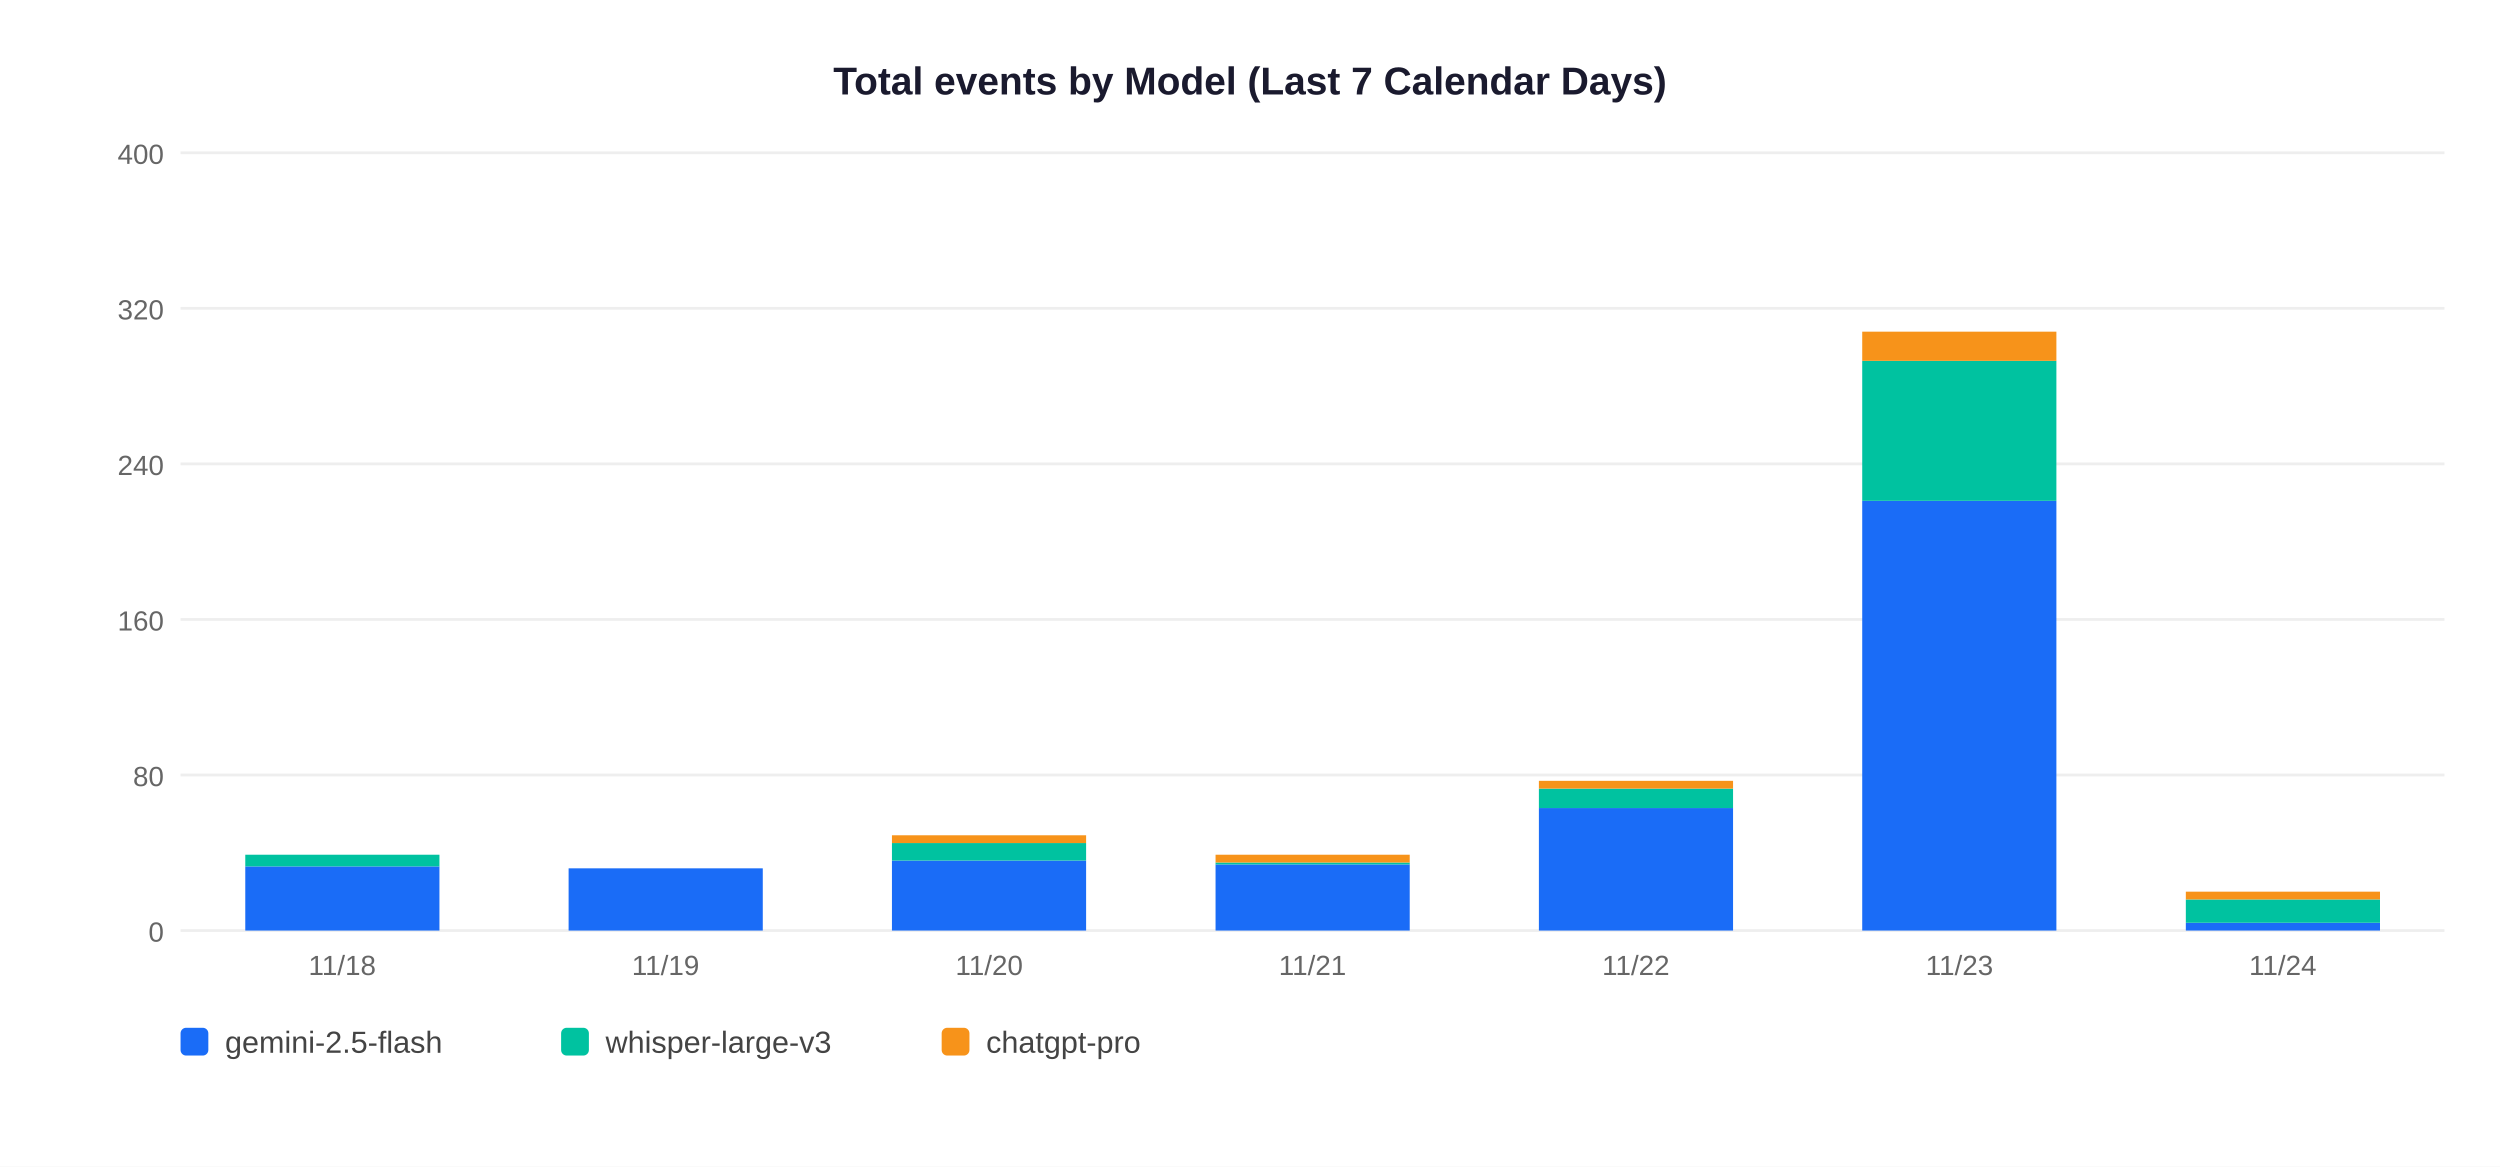
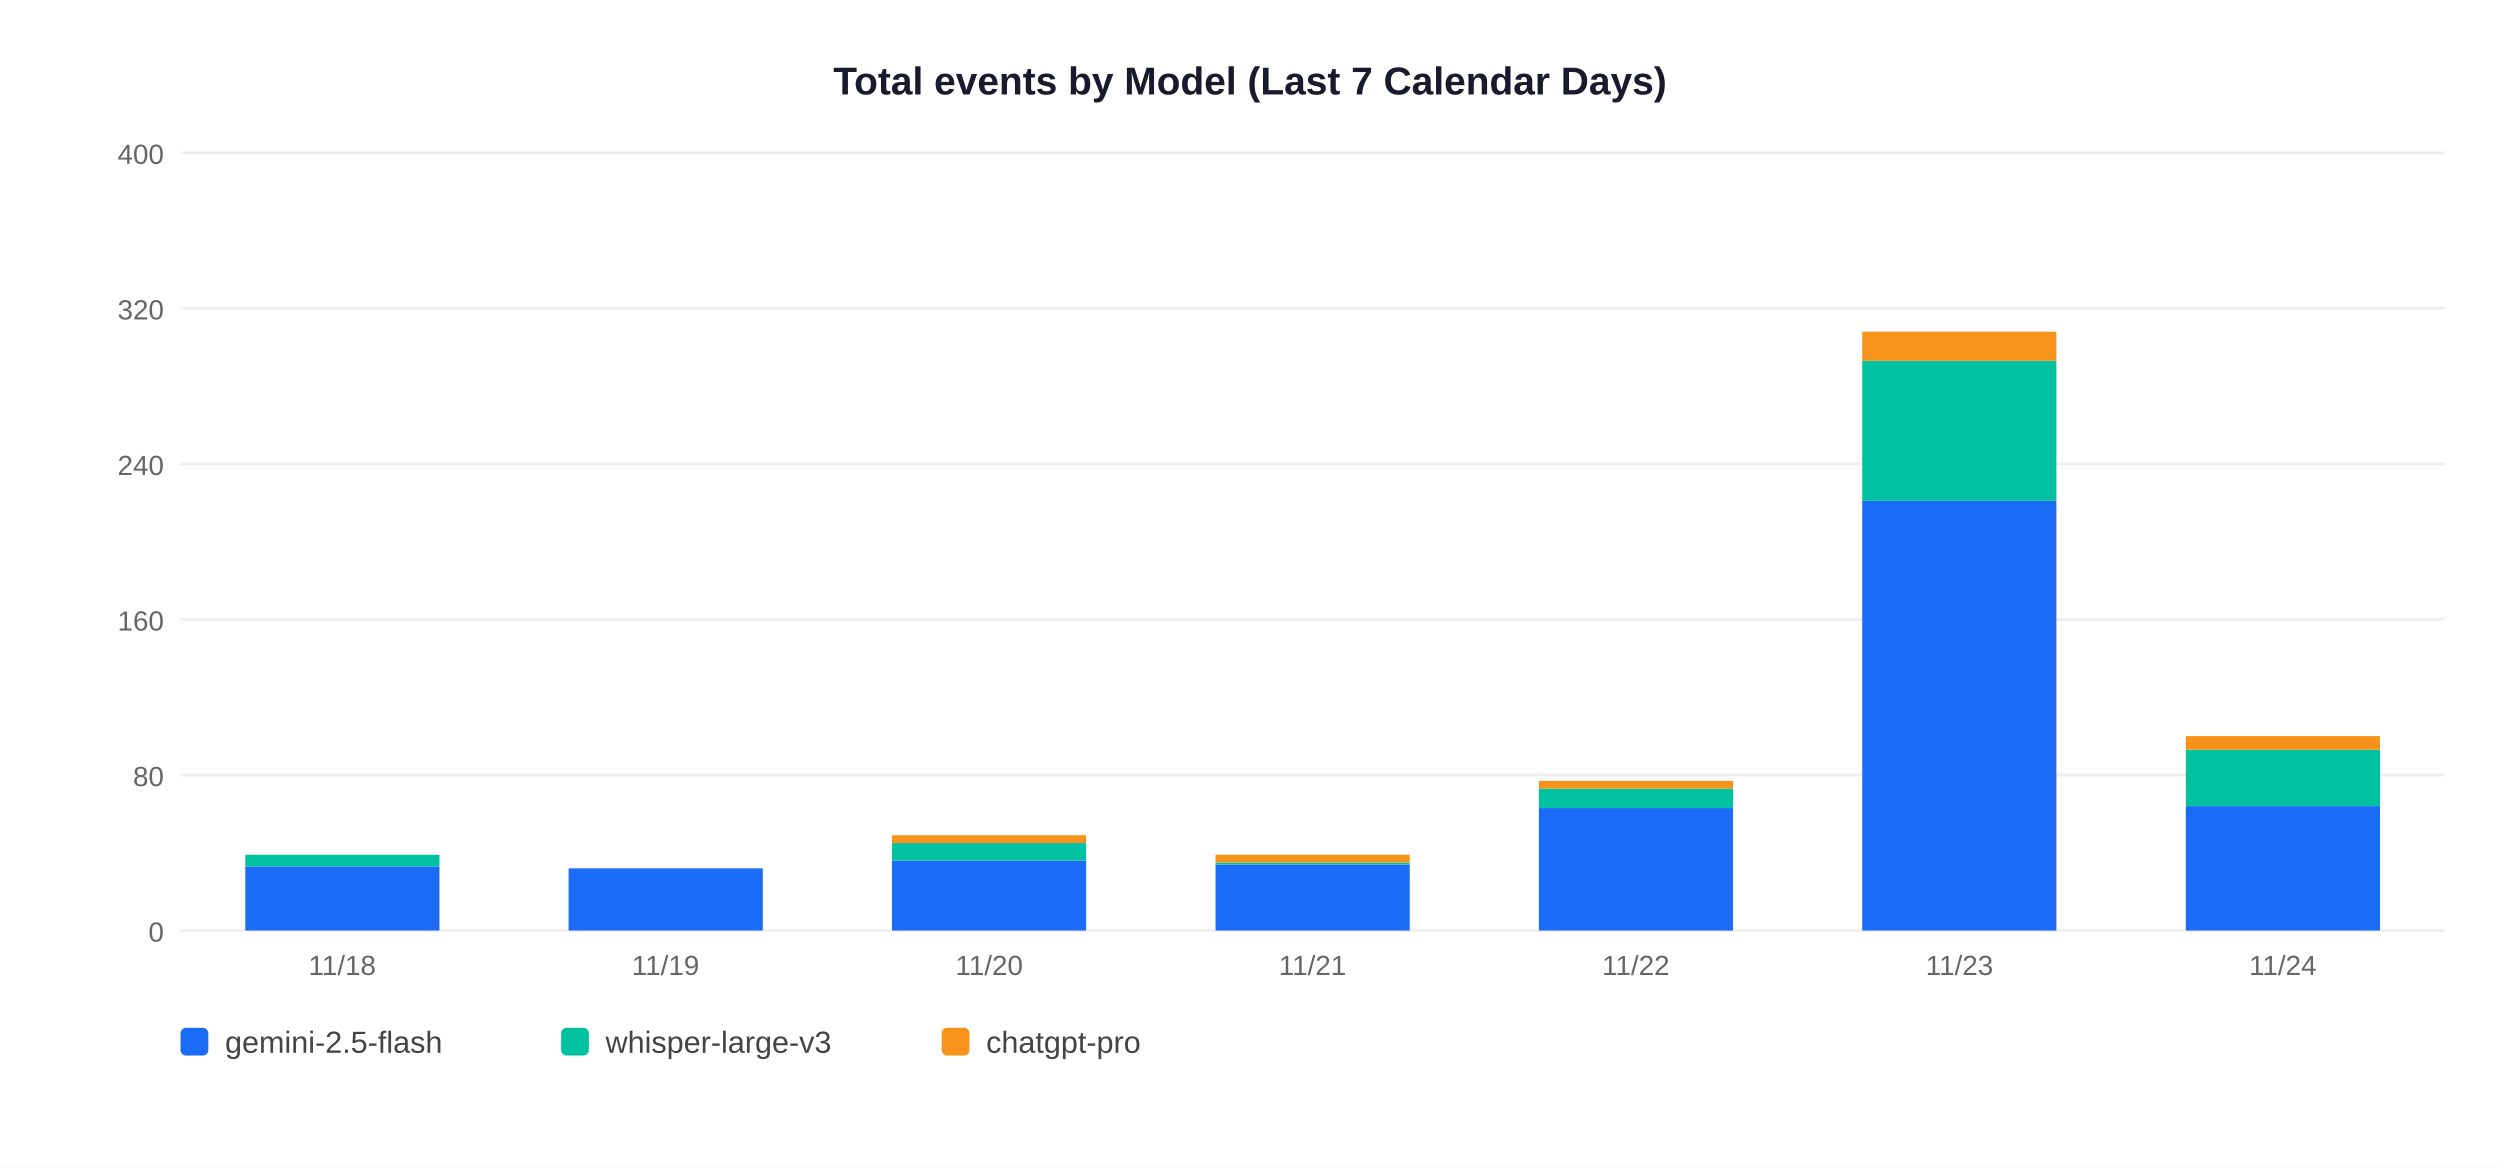
<svg xmlns="http://www.w3.org/2000/svg" width="900" height="420">
  <rect width="900" height="420" fill="white" />
  <text x="450" y="34" text-anchor="middle" font-size="14" font-weight="bold" font-family="Arial,sans-serif" fill="#1a1a2e">Total events by Model (Last 7 Calendar Days)</text>
  <line x1="65" y1="335" x2="880" y2="335" stroke="#EEEEEE" stroke-width="1" />
  <text x="59" y="339" text-anchor="end" font-size="10" font-family="Arial,sans-serif" fill="#666">0</text>
  <line x1="65" y1="279" x2="880" y2="279" stroke="#EEEEEE" stroke-width="1" />
  <text x="59" y="283" text-anchor="end" font-size="10" font-family="Arial,sans-serif" fill="#666">80</text>
  <line x1="65" y1="223" x2="880" y2="223" stroke="#EEEEEE" stroke-width="1" />
  <text x="59" y="227" text-anchor="end" font-size="10" font-family="Arial,sans-serif" fill="#666">160</text>
  <line x1="65" y1="167" x2="880" y2="167" stroke="#EEEEEE" stroke-width="1" />
  <text x="59" y="171" text-anchor="end" font-size="10" font-family="Arial,sans-serif" fill="#666">240</text>
  <line x1="65" y1="111" x2="880" y2="111" stroke="#EEEEEE" stroke-width="1" />
  <text x="59" y="115" text-anchor="end" font-size="10" font-family="Arial,sans-serif" fill="#666">320</text>
  <line x1="65" y1="55" x2="880" y2="55" stroke="#EEEEEE" stroke-width="1" />
  <text x="59" y="59" text-anchor="end" font-size="10" font-family="Arial,sans-serif" fill="#666">400</text>
  <rect x="88.3" y="311.9" width="69.9" height="23.1" fill="#1A6CF7" />
  <rect x="88.3" y="307.7" width="69.9" height="4.2" fill="#00C2A0" />
  <text x="123.2" y="351" text-anchor="middle" font-size="10" font-family="Arial,sans-serif" fill="#666">11/18</text>
  <rect x="204.7" y="312.6" width="69.9" height="22.4" fill="#1A6CF7" />
  <text x="239.6" y="351" text-anchor="middle" font-size="10" font-family="Arial,sans-serif" fill="#666">11/19</text>
  <rect x="321.1" y="309.8" width="69.9" height="25.2" fill="#1A6CF7" />
  <rect x="321.1" y="303.5" width="69.9" height="6.3" fill="#00C2A0" />
  <rect x="321.1" y="300.7" width="69.9" height="2.8" fill="#F7931A" />
  <text x="356.1" y="351" text-anchor="middle" font-size="10" font-family="Arial,sans-serif" fill="#666">11/20</text>
  <rect x="437.6" y="311.2" width="69.9" height="23.8" fill="#1A6CF7" />
  <rect x="437.6" y="310.5" width="69.9" height="0.7" fill="#00C2A0" />
  <rect x="437.6" y="307.7" width="69.9" height="2.8" fill="#F7931A" />
  <text x="472.5" y="351" text-anchor="middle" font-size="10" font-family="Arial,sans-serif" fill="#666">11/21</text>
  <rect x="554.0" y="290.9" width="69.9" height="44.1" fill="#1A6CF7" />
  <rect x="554.0" y="283.9" width="69.9" height="7.0" fill="#00C2A0" />
  <rect x="554.0" y="281.1" width="69.9" height="2.8" fill="#F7931A" />
  <text x="588.9" y="351" text-anchor="middle" font-size="10" font-family="Arial,sans-serif" fill="#666">11/22</text>
  <rect x="670.4" y="180.3" width="69.9" height="154.7" fill="#1A6CF7" />
  <rect x="670.4" y="129.9" width="69.9" height="50.4" fill="#00C2A0" />
  <rect x="670.4" y="119.4" width="69.9" height="10.5" fill="#F7931A" />
  <text x="705.4" y="351" text-anchor="middle" font-size="10" font-family="Arial,sans-serif" fill="#666">11/23</text>
-   <rect x="786.9" y="332.2" width="69.9" height="2.8" fill="#1A6CF7" />
-   <rect x="786.9" y="323.8" width="69.9" height="8.4" fill="#00C2A0" />
-   <rect x="786.9" y="321.0" width="69.9" height="2.8" fill="#F7931A" />
+   <rect x="786.9" y="290.2" width="69.9" height="44.8" fill="#1A6CF7" />
+   <rect x="786.9" y="269.9" width="69.9" height="20.3" fill="#00C2A0" />
+   <rect x="786.9" y="265.0" width="69.9" height="4.9" fill="#F7931A" />
  <text x="821.8" y="351" text-anchor="middle" font-size="10" font-family="Arial,sans-serif" fill="#666">11/24</text>
  <rect x="65" y="370" width="10" height="10" rx="2" fill="#1A6CF7" />
  <text x="81" y="379" font-size="11" font-family="Arial,sans-serif" fill="#444">gemini-2.5-flash</text>
  <rect x="202" y="370" width="10" height="10" rx="2" fill="#00C2A0" />
  <text x="218" y="379" font-size="11" font-family="Arial,sans-serif" fill="#444">whisper-large-v3</text>
  <rect x="339" y="370" width="10" height="10" rx="2" fill="#F7931A" />
  <text x="355" y="379" font-size="11" font-family="Arial,sans-serif" fill="#444">chatgpt-pro</text>
</svg>
